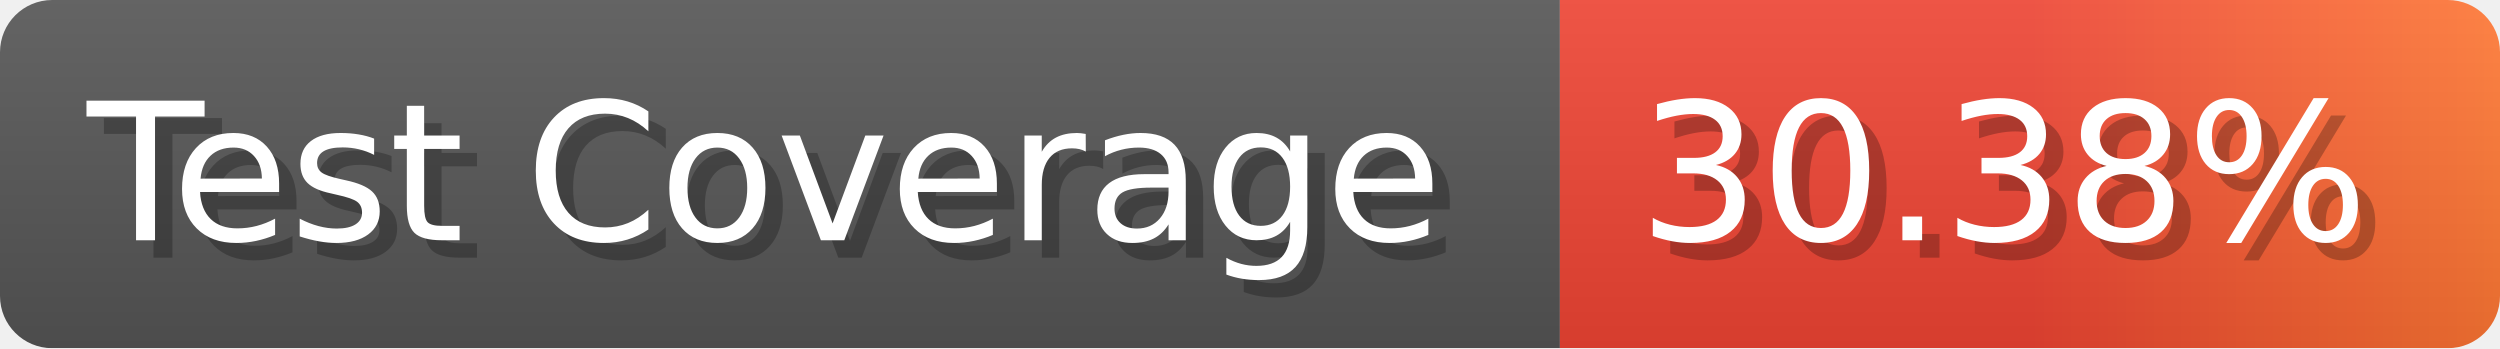
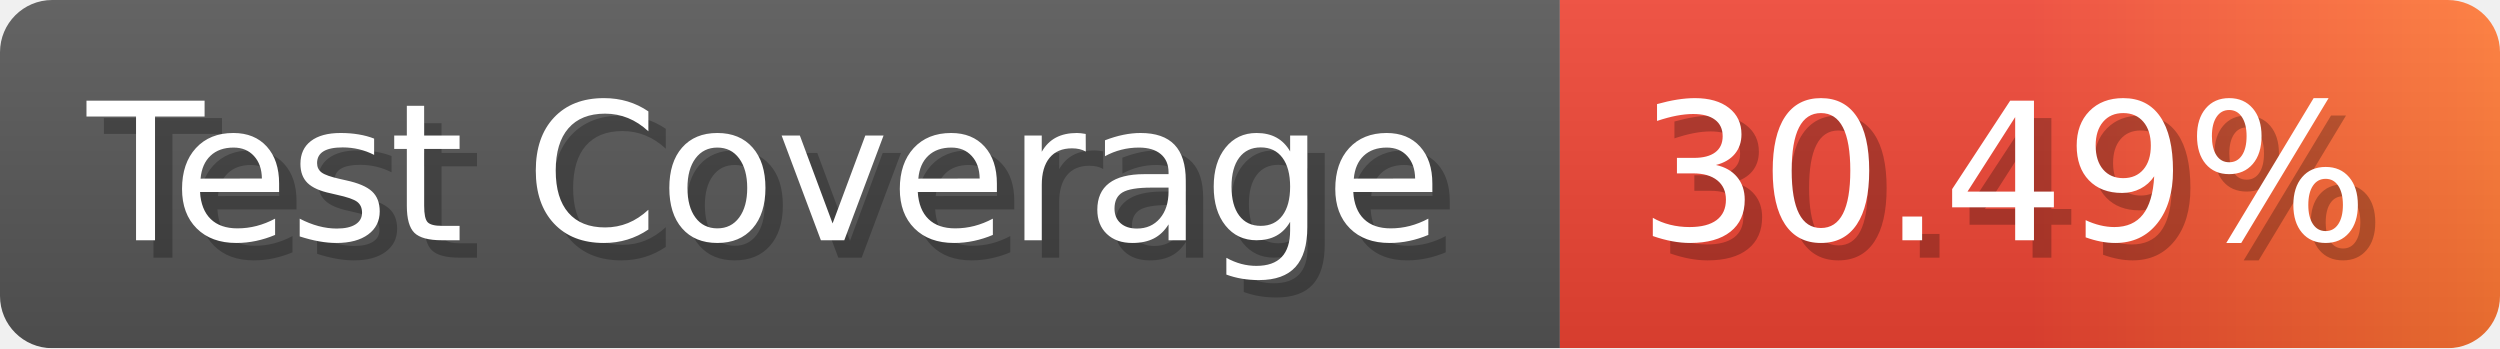
- <svg xmlns="http://www.w3.org/2000/svg" width="143.6" height="20" viewBox="0 0 1436 200" role="img" aria-label="Test Coverage: 30.38%">
+ <svg xmlns="http://www.w3.org/2000/svg" width="143.6" height="20" viewBox="0 0 1436 200" role="img" aria-label="Test Coverage: 30.49%">
  <linearGradient id="a" x2="0" y2="100%">
    <stop offset="0" stop-opacity=".1" stop-color="#EEE" />
    <stop offset="1" stop-opacity=".1" />
  </linearGradient>
  <mask id="m">
    <rect width="1436" height="200" rx="30" fill="#FFF" />
  </mask>
  <g mask="url(#m)">
    <rect width="896" height="200" fill="#555" />
    <rect width="540" height="200" fill="url(#x)" x="896" />
    <rect width="1436" height="200" fill="url(#a)" />
  </g>
  <g aria-hidden="true" fill="#fff" text-anchor="start" font-family="Verdana,DejaVu Sans,sans-serif" font-size="110">
    <text x="60" y="148" textLength="796" fill="#000" opacity="0.25">Test Coverage</text>
    <text x="50" y="138" textLength="796">Test Coverage</text>
-     <text x="951" y="148" textLength="440" fill="#000" opacity="0.25">30.38%</text>
-     <text x="941" y="138" textLength="440">30.38%</text>
+     <text x="951" y="148" textLength="440" fill="#000" opacity="0.25">30.49%</text>
+     <text x="941" y="138" textLength="440">30.49%</text>
  </g>
  <linearGradient id="x" x1="0%" y1="0%" x2="100%" y2="0%">
    <stop offset="0%" style="stop-color:#E43" />
    <stop offset="50%" style="stop-color:#E43" />
    <stop offset="100%" style="stop-color:#F73" />
  </linearGradient>
</svg>
